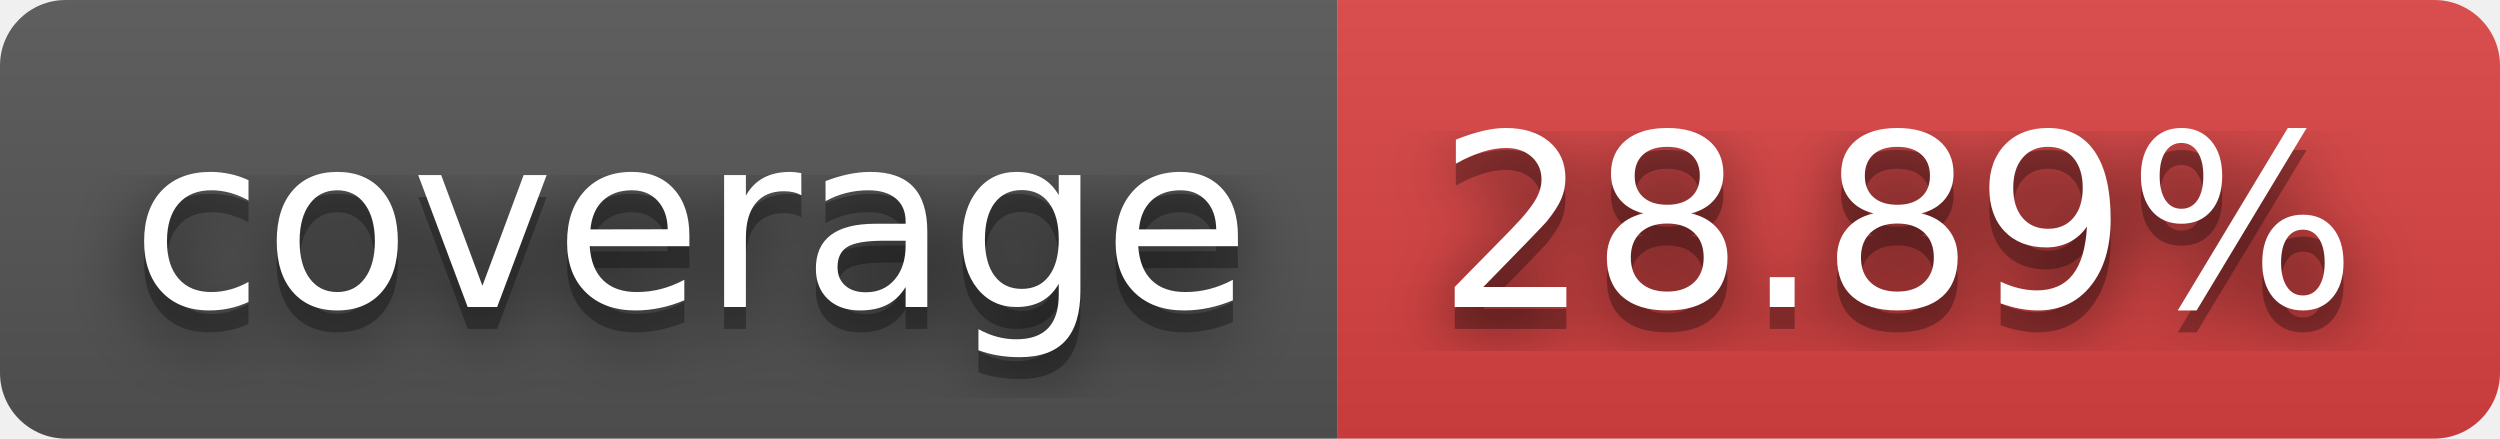
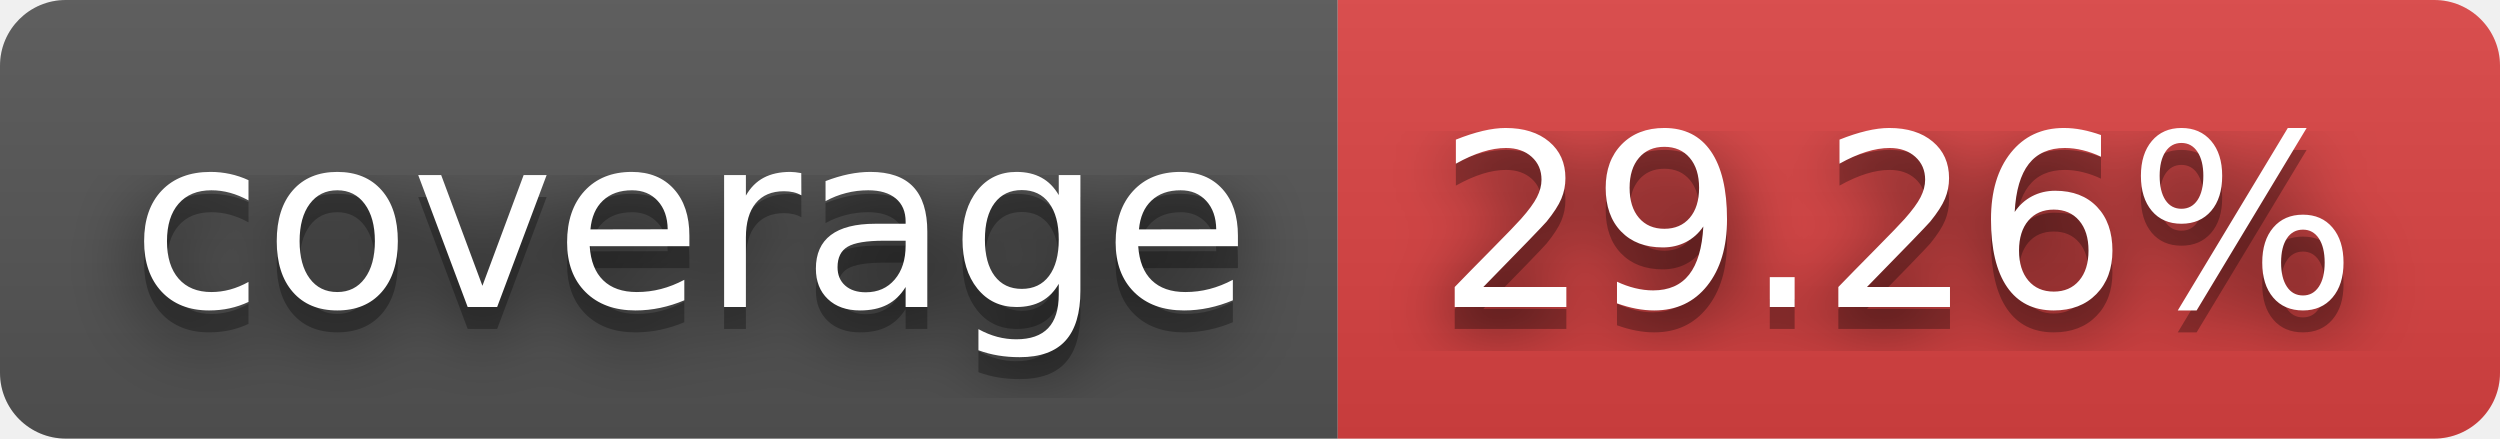
- <svg xmlns="http://www.w3.org/2000/svg" width="114" height="20" role="img" aria-label="coverage: 28.89%">
+ <svg xmlns="http://www.w3.org/2000/svg" width="114" height="20" role="img" aria-label="coverage: 29.26%">
  <filter id="blur">
    <feGaussianBlur stdDeviation="16" />
  </filter>
  <linearGradient id="s" x2="0" y2="100%">
    <stop offset="0" stop-color="#bbb" stop-opacity=".1" />
    <stop offset="1" stop-opacity=".1" />
  </linearGradient>
  <clipPath id="r">
    <rect width="114" height="20" rx="3" />
  </clipPath>
  <g clip-path="url(#r)">
    <rect width="61" height="20" fill="#555" />
    <rect x="61" width="53" height="20" fill="#dd4343" />
    <rect width="114" height="20" fill="url(#s)" />
  </g>
  <g fill="#fff" text-anchor="middle" font-family="Verdana,Geneva,DejaVu Sans,sans-serif" text-rendering="geometricPrecision" font-size="110">
    <g transform="scale(.1)">
      <g aria-hidden="true" fill="#010101">
        <text x="315" y="150" fill-opacity=".8" filter="url(#blur)" textLength="510">coverage</text>
        <text x="315" y="150" fill-opacity=".3" textLength="510">coverage</text>
      </g>
      <text x="315" y="140" textLength="510">coverage</text>
    </g>
    <g transform="scale(.1)">
      <g aria-hidden="true" fill="#010101">
-         <text x="865" y="150" fill-opacity=".8" filter="url(#blur)" textLength="430">28.89%</text>
-         <text x="865" y="150" fill-opacity=".3" textLength="430">28.89%</text>
+         <text x="865" y="150" fill-opacity=".8" filter="url(#blur)" textLength="430">29.26%</text>
+         <text x="865" y="150" fill-opacity=".3" textLength="430">29.26%</text>
      </g>
-       <text x="865" y="140" textLength="430">28.89%</text>
+       <text x="865" y="140" textLength="430">29.26%</text>
    </g>
  </g>
</svg>
